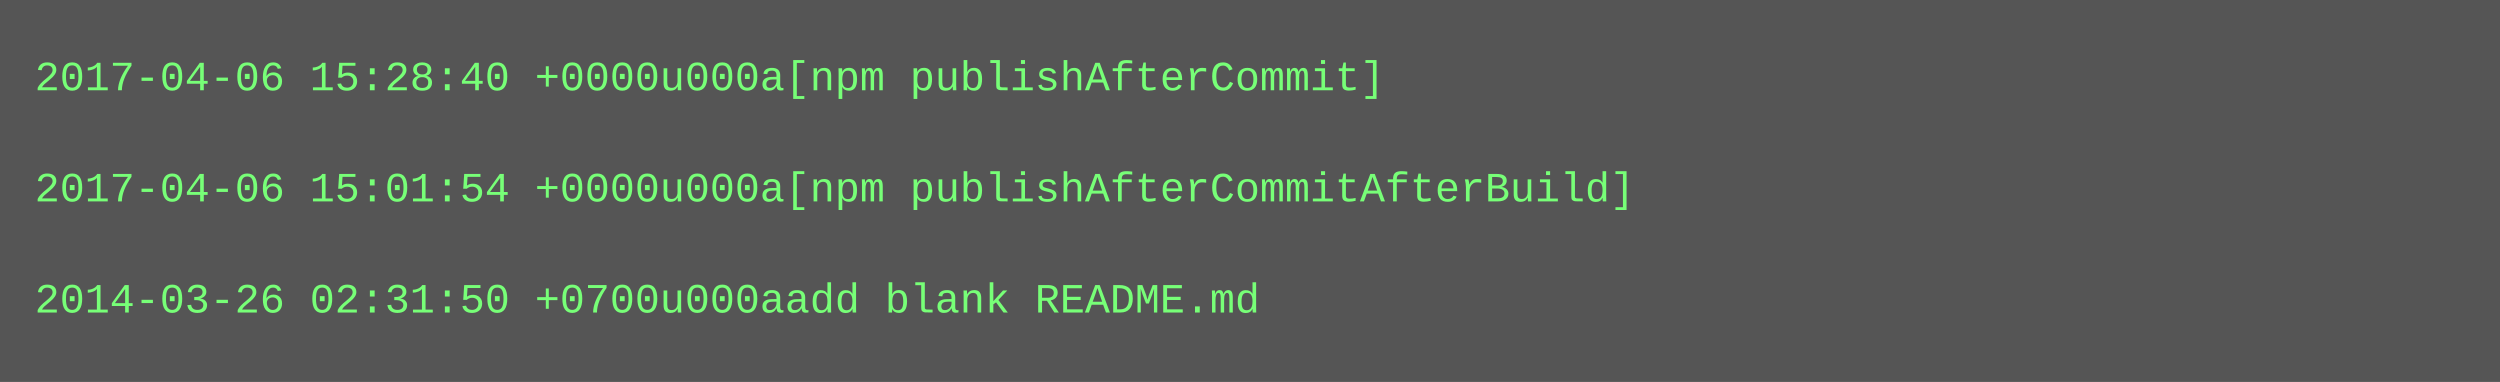
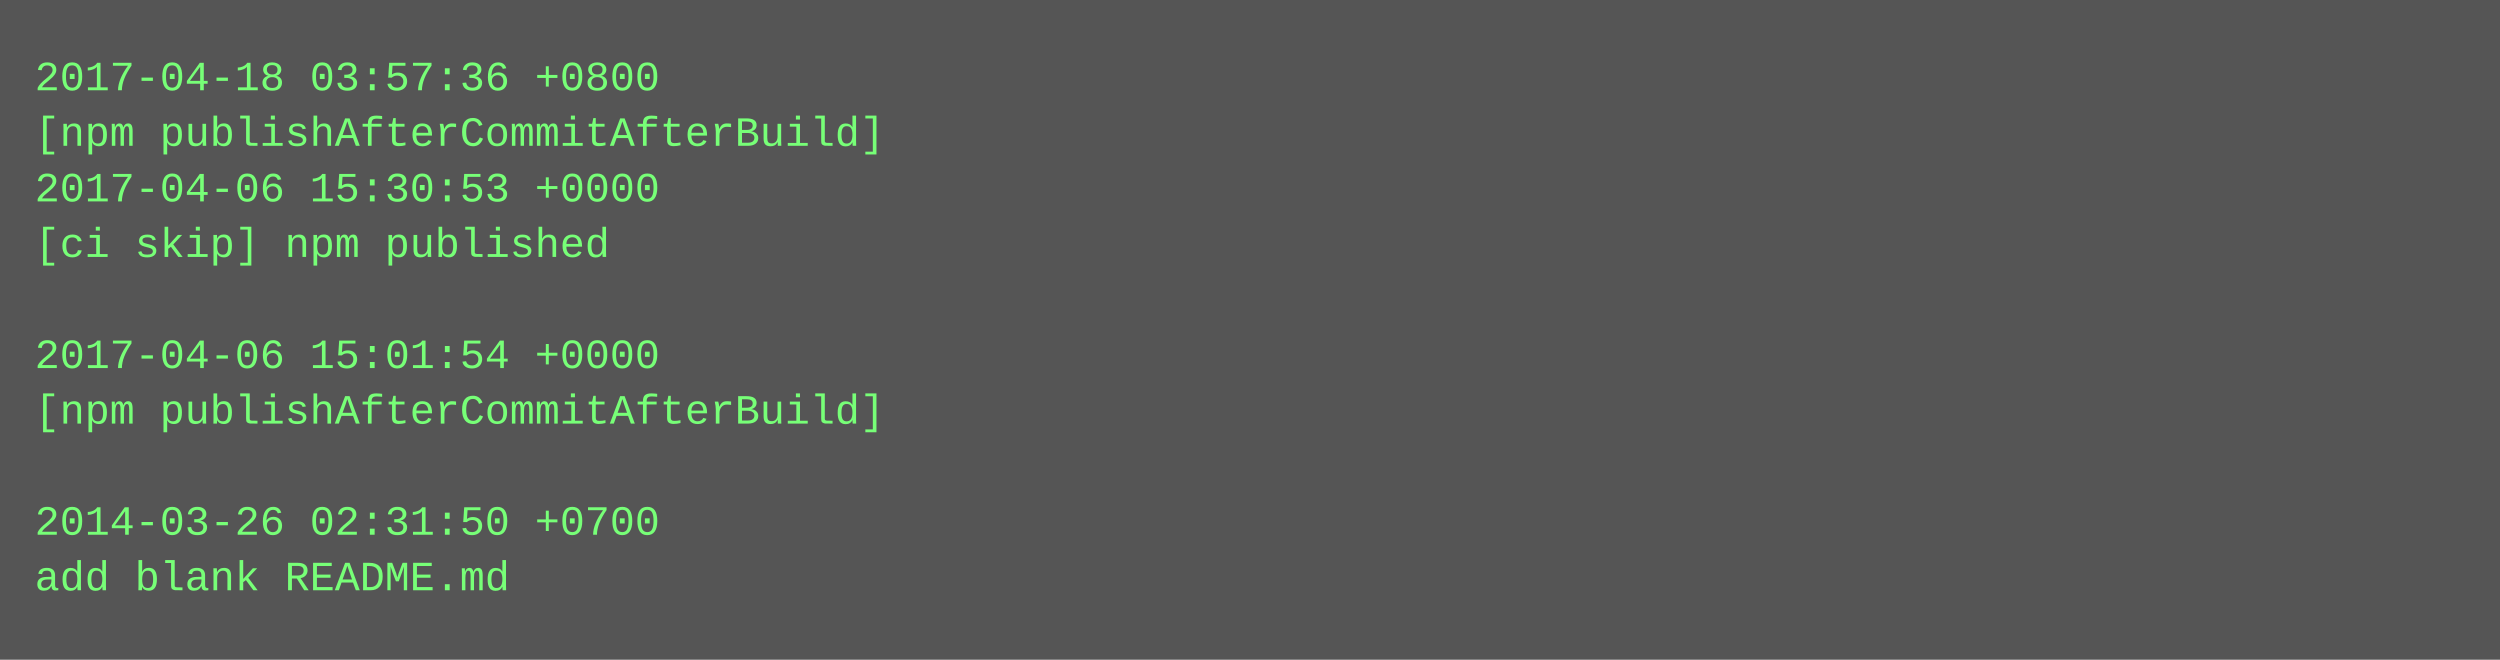
- <svg xmlns="http://www.w3.org/2000/svg" height="110" width="720">
-   <rect height="110" fill="#555" width="720" />
+ <svg xmlns="http://www.w3.org/2000/svg" height="190" width="720">
+   <rect height="190" fill="#555" width="720" />
  <text fill="#7f7" font-family="Courier New" font-size="12" xml:space="preserve">
-     <tspan x="10" y="26">2017-04-06 15:28:40 +0000u000a[npm publishAfterCommit]</tspan>
-     <tspan x="10" y="42" />
-     <tspan x="10" y="58">2017-04-06 15:01:54 +0000u000a[npm publishAfterCommitAfterBuild]</tspan>
-     <tspan x="10" y="74" />
-     <tspan x="10" y="90">2014-03-26 02:31:50 +0700u000aadd blank README.md</tspan>
+     <tspan x="10" y="26">2017-04-18 03:57:36 +0800</tspan>
+     <tspan x="10" y="42">[npm publishAfterCommitAfterBuild]</tspan>
+     <tspan x="10" y="58">2017-04-06 15:30:53 +0000</tspan>
+     <tspan x="10" y="74">[ci skip] npm published</tspan>
+     <tspan x="10" y="90" />
+     <tspan x="10" y="106">2017-04-06 15:01:54 +0000</tspan>
+     <tspan x="10" y="122">[npm publishAfterCommitAfterBuild]</tspan>
+     <tspan x="10" y="138" />
+     <tspan x="10" y="154">2014-03-26 02:31:50 +0700</tspan>
+     <tspan x="10" y="170">add blank README.md</tspan>
  </text>
</svg>
